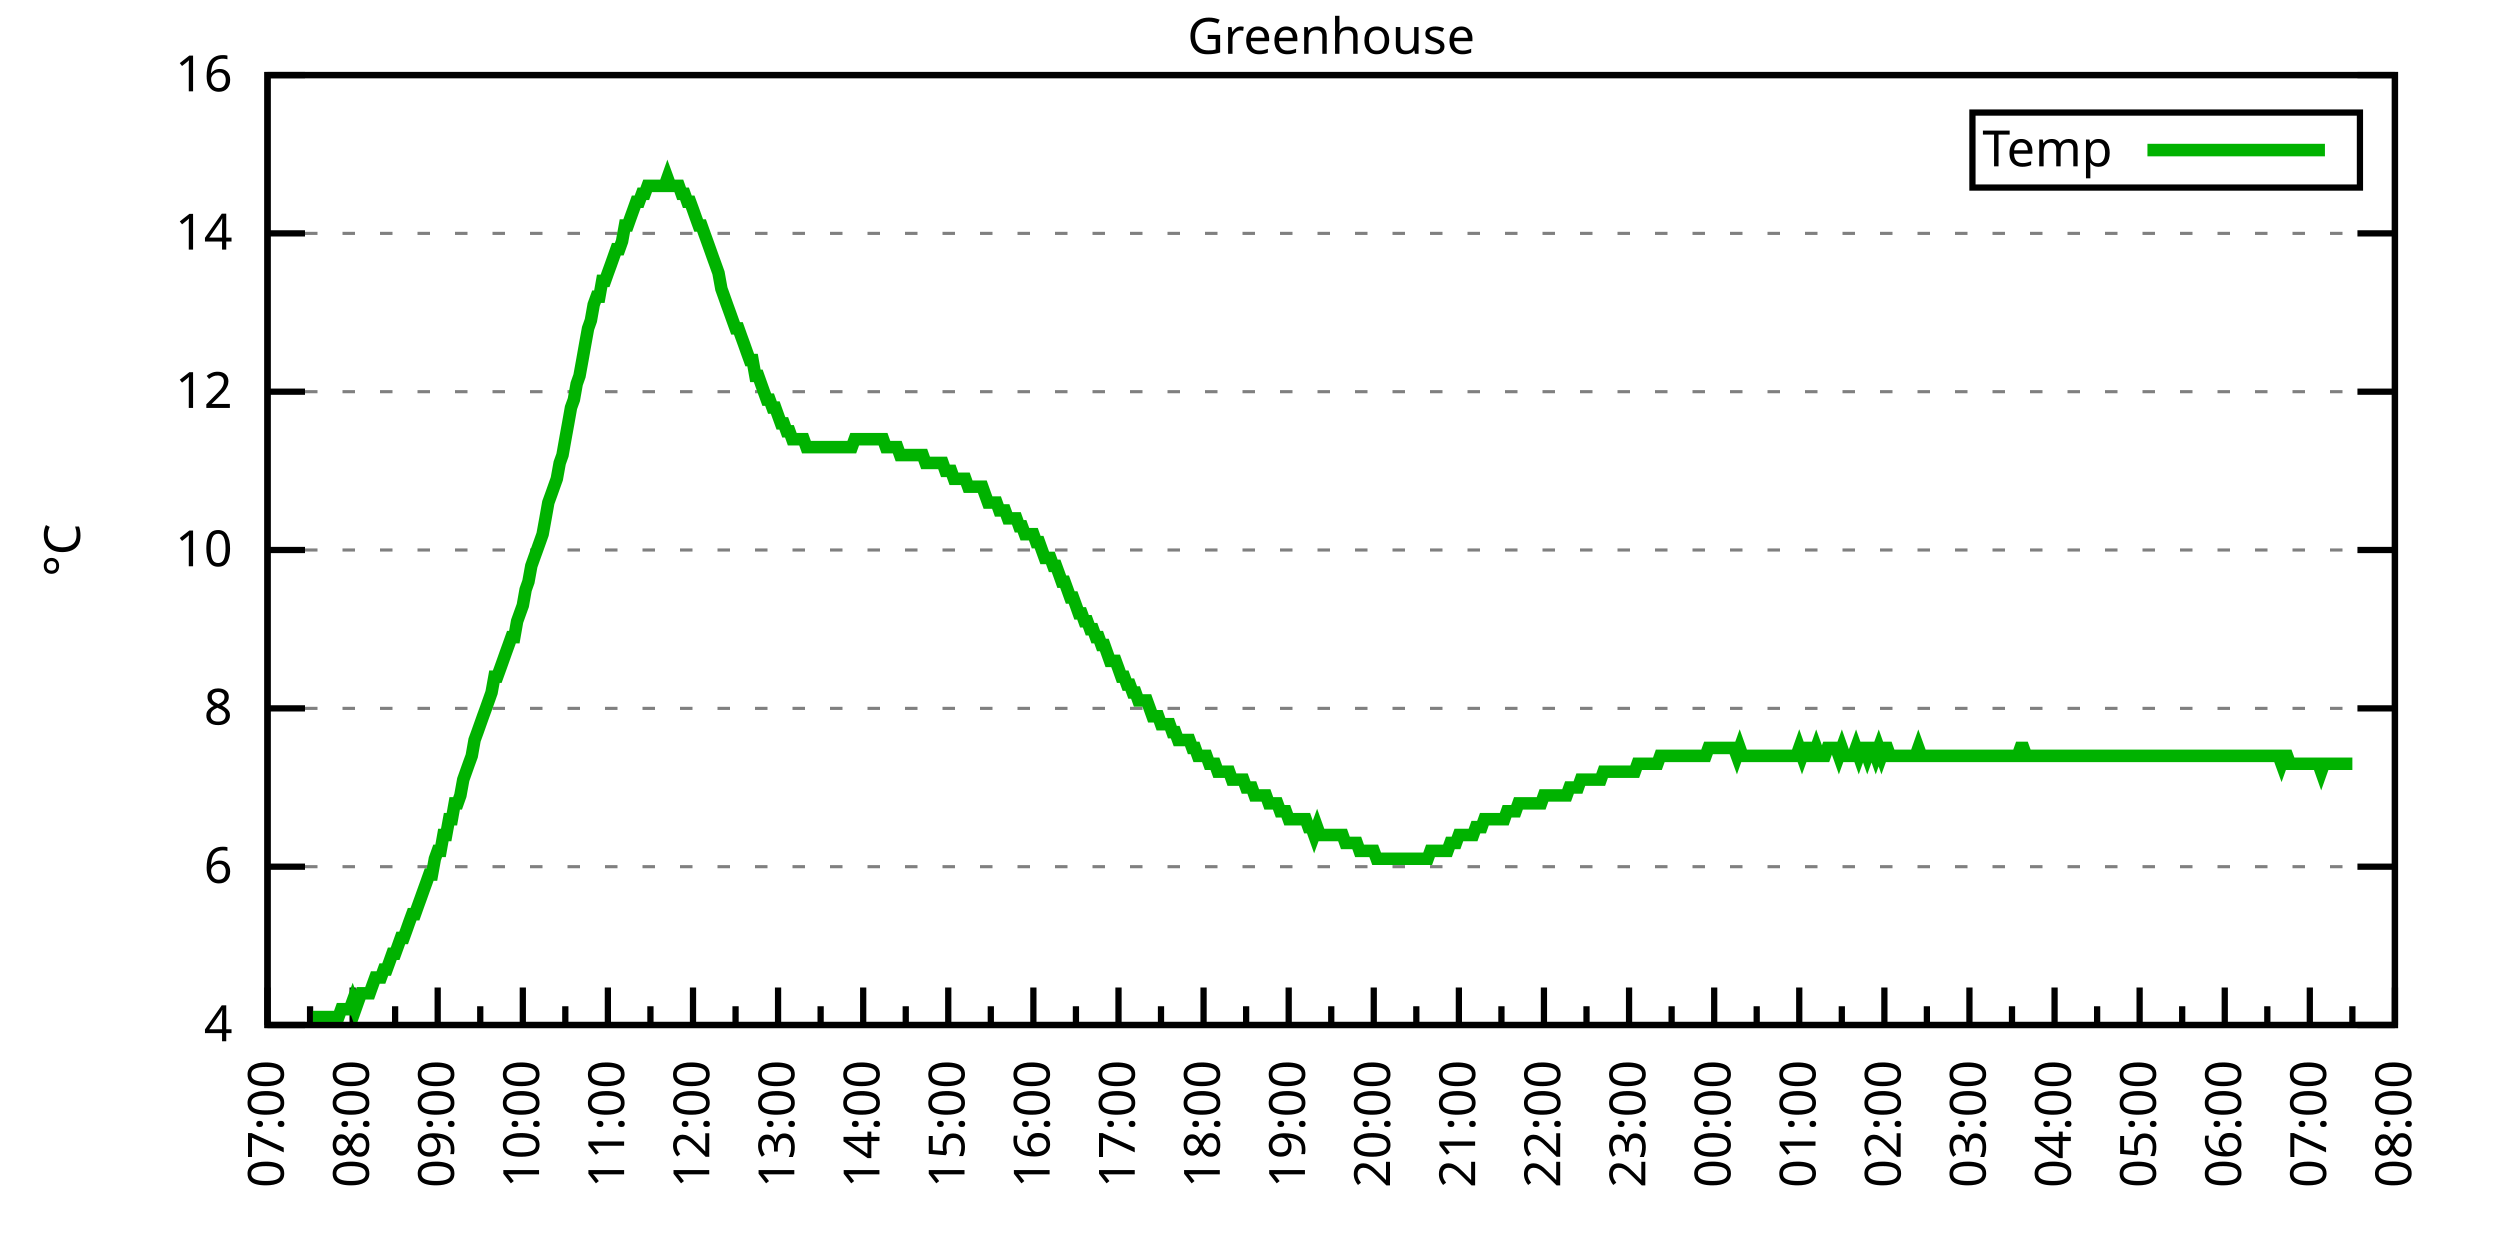
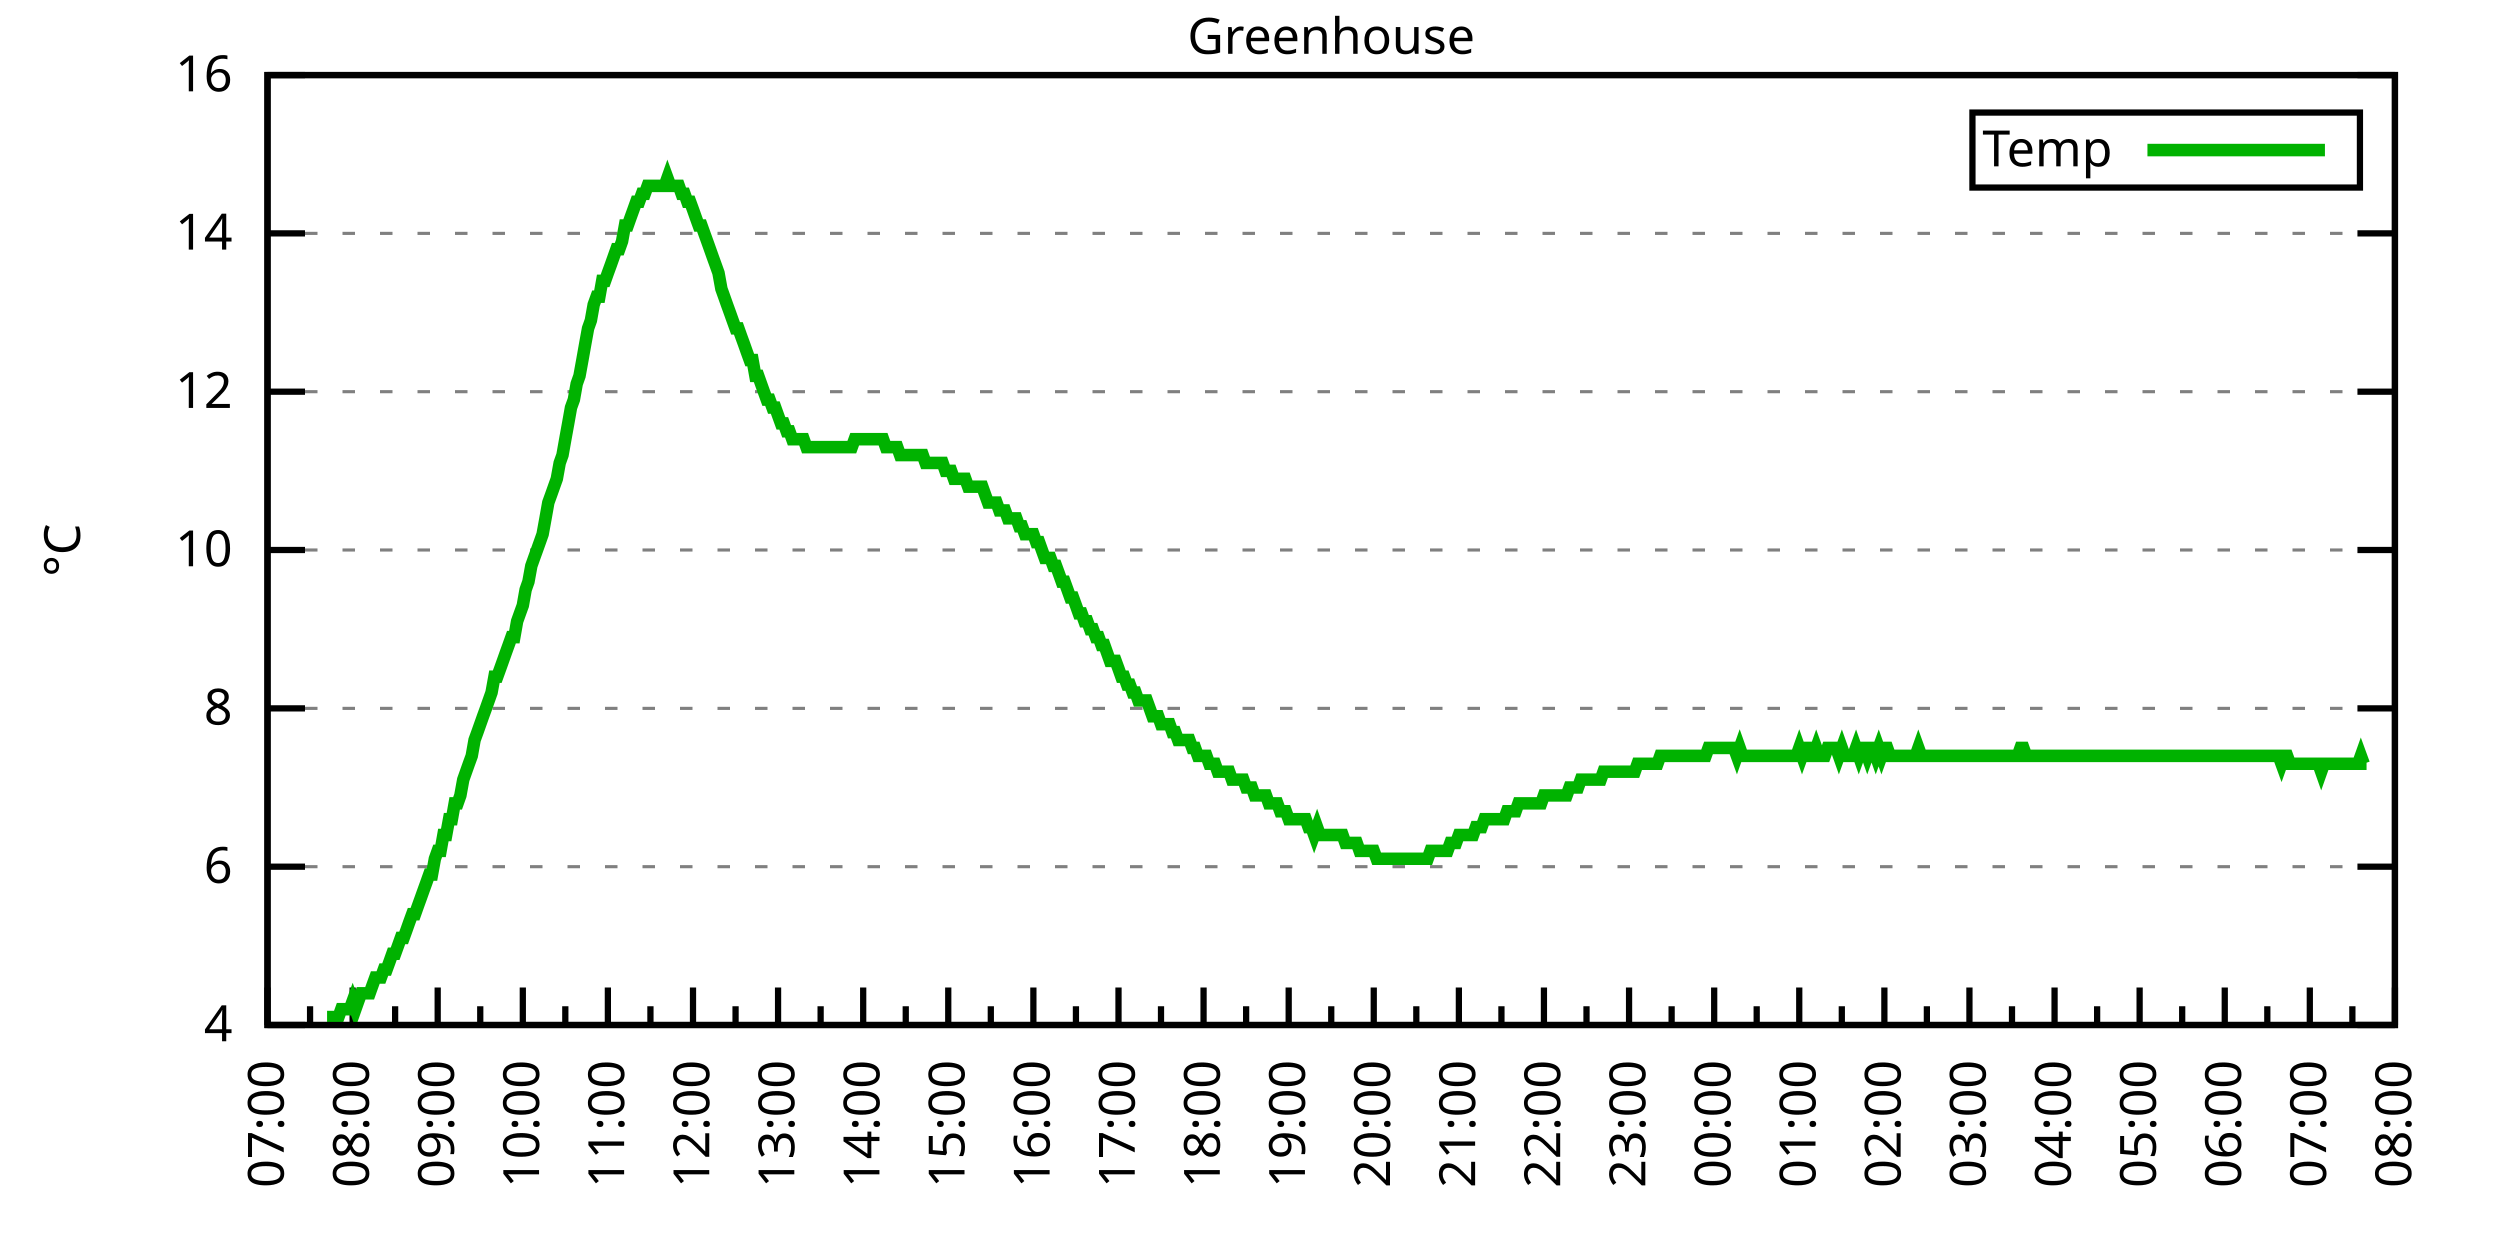
<svg xmlns="http://www.w3.org/2000/svg" xmlns:xlink="http://www.w3.org/1999/xlink" width="400" height="200" viewBox="0 0 400 200">
  <g id="gnuplot_canvas">
    <rect x="0" y="0" width="400" height="200" fill="none" />
    <defs>
      <circle id="gpDot" r="0.5" stroke-width="0.5" stroke="currentColor" />
      <path id="gpPt0" stroke-width="0.333" stroke="currentColor" d="M-1,0 h2 M0,-1 v2" />
      <path id="gpPt1" stroke-width="0.333" stroke="currentColor" d="M-1,-1 L1,1 M1,-1 L-1,1" />
      <path id="gpPt2" stroke-width="0.333" stroke="currentColor" d="M-1,0 L1,0 M0,-1 L0,1 M-1,-1 L1,1 M-1,1 L1,-1" />
      <rect id="gpPt3" stroke-width="0.333" stroke="currentColor" x="-1" y="-1" width="2" height="2" />
      <rect id="gpPt4" stroke-width="0.333" stroke="currentColor" fill="currentColor" x="-1" y="-1" width="2" height="2" />
      <circle id="gpPt5" stroke-width="0.333" stroke="currentColor" cx="0" cy="0" r="1" />
      <use xlink:href="#gpPt5" id="gpPt6" fill="currentColor" stroke="none" />
      <path id="gpPt7" stroke-width="0.333" stroke="currentColor" d="M0,-1.33 L-1.33,0.67 L1.33,0.67 z" />
      <use xlink:href="#gpPt7" id="gpPt8" fill="currentColor" stroke="none" />
      <use xlink:href="#gpPt7" id="gpPt9" stroke="currentColor" transform="rotate(180)" />
      <use xlink:href="#gpPt9" id="gpPt10" fill="currentColor" stroke="none" />
      <use xlink:href="#gpPt3" id="gpPt11" stroke="currentColor" transform="rotate(45)" />
      <use xlink:href="#gpPt11" id="gpPt12" fill="currentColor" stroke="none" />
      <path id="gpPt13" stroke-width="0.333" stroke="currentColor" d="M0,1.330 L1.265,0.411 L0.782,-1.067 L-0.782,-1.076 L-1.265,0.411 z" />
      <use xlink:href="#gpPt13" id="gpPt14" fill="currentColor" stroke="none" />
      <filter id="textbox" filterUnits="objectBoundingBox" x="0" y="0" height="1" width="1">
        <feFlood flood-color="white" flood-opacity="1" result="bgnd" />
        <feComposite in="SourceGraphic" in2="bgnd" operator="atop" />
      </filter>
      <filter id="greybox" filterUnits="objectBoundingBox" x="0" y="0" height="1" width="1">
        <feFlood flood-color="lightgrey" flood-opacity="1" result="grey" />
        <feComposite in="SourceGraphic" in2="grey" operator="atop" />
      </filter>
    </defs>
    <g fill="none" color="white" stroke="currentColor" stroke-width="1.00" stroke-linecap="butt" stroke-linejoin="miter">
</g>
    <g fill="none" color="black" stroke="currentColor" stroke-width="1.00" stroke-linecap="butt" stroke-linejoin="miter">
      <g stroke="none" shape-rendering="crispEdges">
        <polygon fill="rgb(255, 255, 255)" points="42.80,164.00 383.18,164.00 383.18,12.02 42.80,12.02 " />
      </g>
    </g>
    <g fill="none" color="black" stroke="currentColor" stroke-width="1.00" stroke-linecap="butt" stroke-linejoin="miter">
</g>
    <g fill="none" color="black" stroke="black" stroke-width="0.50" stroke-linecap="butt" stroke-linejoin="miter">
</g>
    <g fill="none" color="gray" stroke="currentColor" stroke-width="0.50" stroke-linecap="butt" stroke-linejoin="miter">
      <path stroke="gray" stroke-dasharray="2,4" class="gridline" d="M42.80,164.00 L383.19,164.00  " />
    </g>
    <g fill="none" color="gray" stroke="gray" stroke-width="1.00" stroke-linecap="butt" stroke-linejoin="miter">
</g>
    <g fill="none" color="black" stroke="currentColor" stroke-width="1.00" stroke-linecap="butt" stroke-linejoin="miter">
      <path stroke="black" d="M42.80,164.00 L48.80,164.00 M383.19,164.00 L377.19,164.00  " />
      <g transform="translate(37.20,166.60)" stroke="none" fill="black" font-family="Sans" font-size="8.00" text-anchor="end">
        <text>
          <tspan font-family="Sans"> 4</tspan>
        </text>
      </g>
    </g>
    <g fill="none" color="black" stroke="currentColor" stroke-width="1.00" stroke-linecap="butt" stroke-linejoin="miter">
</g>
    <g fill="none" color="black" stroke="black" stroke-width="0.50" stroke-linecap="butt" stroke-linejoin="miter">
</g>
    <g fill="none" color="gray" stroke="currentColor" stroke-width="0.50" stroke-linecap="butt" stroke-linejoin="miter">
      <path stroke="gray" stroke-dasharray="2,4" class="gridline" d="M42.80,138.67 L383.19,138.67  " />
    </g>
    <g fill="none" color="gray" stroke="gray" stroke-width="1.00" stroke-linecap="butt" stroke-linejoin="miter">
</g>
    <g fill="none" color="black" stroke="currentColor" stroke-width="1.00" stroke-linecap="butt" stroke-linejoin="miter">
      <path stroke="black" d="M42.80,138.67 L48.80,138.67 M383.19,138.67 L377.19,138.67  " />
      <g transform="translate(37.20,141.27)" stroke="none" fill="black" font-family="Sans" font-size="8.00" text-anchor="end">
        <text>
          <tspan font-family="Sans"> 6</tspan>
        </text>
      </g>
    </g>
    <g fill="none" color="black" stroke="currentColor" stroke-width="1.00" stroke-linecap="butt" stroke-linejoin="miter">
</g>
    <g fill="none" color="black" stroke="black" stroke-width="0.50" stroke-linecap="butt" stroke-linejoin="miter">
</g>
    <g fill="none" color="gray" stroke="currentColor" stroke-width="0.50" stroke-linecap="butt" stroke-linejoin="miter">
      <path stroke="gray" stroke-dasharray="2,4" class="gridline" d="M42.80,113.34 L383.19,113.34  " />
    </g>
    <g fill="none" color="gray" stroke="gray" stroke-width="1.00" stroke-linecap="butt" stroke-linejoin="miter">
</g>
    <g fill="none" color="black" stroke="currentColor" stroke-width="1.00" stroke-linecap="butt" stroke-linejoin="miter">
      <path stroke="black" d="M42.80,113.34 L48.80,113.34 M383.19,113.34 L377.19,113.34  " />
      <g transform="translate(37.20,115.94)" stroke="none" fill="black" font-family="Sans" font-size="8.00" text-anchor="end">
        <text>
          <tspan font-family="Sans"> 8</tspan>
        </text>
      </g>
    </g>
    <g fill="none" color="black" stroke="currentColor" stroke-width="1.00" stroke-linecap="butt" stroke-linejoin="miter">
</g>
    <g fill="none" color="black" stroke="black" stroke-width="0.50" stroke-linecap="butt" stroke-linejoin="miter">
</g>
    <g fill="none" color="gray" stroke="currentColor" stroke-width="0.50" stroke-linecap="butt" stroke-linejoin="miter">
      <path stroke="gray" stroke-dasharray="2,4" class="gridline" d="M42.80,88.00 L383.19,88.00  " />
    </g>
    <g fill="none" color="gray" stroke="gray" stroke-width="1.00" stroke-linecap="butt" stroke-linejoin="miter">
</g>
    <g fill="none" color="black" stroke="currentColor" stroke-width="1.00" stroke-linecap="butt" stroke-linejoin="miter">
      <path stroke="black" d="M42.80,88.00 L48.80,88.00 M383.19,88.00 L377.19,88.00  " />
      <g transform="translate(37.20,90.60)" stroke="none" fill="black" font-family="Sans" font-size="8.00" text-anchor="end">
        <text>
          <tspan font-family="Sans"> 10</tspan>
        </text>
      </g>
    </g>
    <g fill="none" color="black" stroke="currentColor" stroke-width="1.00" stroke-linecap="butt" stroke-linejoin="miter">
</g>
    <g fill="none" color="black" stroke="black" stroke-width="0.50" stroke-linecap="butt" stroke-linejoin="miter">
</g>
    <g fill="none" color="gray" stroke="currentColor" stroke-width="0.50" stroke-linecap="butt" stroke-linejoin="miter">
      <path stroke="gray" stroke-dasharray="2,4" class="gridline" d="M42.80,62.67 L383.19,62.67  " />
    </g>
    <g fill="none" color="gray" stroke="gray" stroke-width="1.00" stroke-linecap="butt" stroke-linejoin="miter">
</g>
    <g fill="none" color="black" stroke="currentColor" stroke-width="1.00" stroke-linecap="butt" stroke-linejoin="miter">
      <path stroke="black" d="M42.80,62.67 L48.80,62.67 M383.19,62.67 L377.19,62.67  " />
      <g transform="translate(37.20,65.27)" stroke="none" fill="black" font-family="Sans" font-size="8.00" text-anchor="end">
        <text>
          <tspan font-family="Sans"> 12</tspan>
        </text>
      </g>
    </g>
    <g fill="none" color="black" stroke="currentColor" stroke-width="1.00" stroke-linecap="butt" stroke-linejoin="miter">
</g>
    <g fill="none" color="black" stroke="black" stroke-width="0.50" stroke-linecap="butt" stroke-linejoin="miter">
</g>
    <g fill="none" color="gray" stroke="currentColor" stroke-width="0.50" stroke-linecap="butt" stroke-linejoin="miter">
      <path stroke="gray" stroke-dasharray="2,4" class="gridline" d="M42.80,37.34 L383.19,37.34  " />
    </g>
    <g fill="none" color="gray" stroke="gray" stroke-width="1.00" stroke-linecap="butt" stroke-linejoin="miter">
</g>
    <g fill="none" color="black" stroke="currentColor" stroke-width="1.00" stroke-linecap="butt" stroke-linejoin="miter">
      <path stroke="black" d="M42.80,37.34 L48.80,37.34 M383.19,37.34 L377.19,37.34  " />
      <g transform="translate(37.20,39.94)" stroke="none" fill="black" font-family="Sans" font-size="8.00" text-anchor="end">
        <text>
          <tspan font-family="Sans"> 14</tspan>
        </text>
      </g>
    </g>
    <g fill="none" color="black" stroke="currentColor" stroke-width="1.00" stroke-linecap="butt" stroke-linejoin="miter">
</g>
    <g fill="none" color="black" stroke="black" stroke-width="0.50" stroke-linecap="butt" stroke-linejoin="miter">
</g>
    <g fill="none" color="gray" stroke="currentColor" stroke-width="0.50" stroke-linecap="butt" stroke-linejoin="miter">
      <path stroke="gray" stroke-dasharray="2,4" class="gridline" d="M42.80,12.01 L383.19,12.01  " />
    </g>
    <g fill="none" color="gray" stroke="gray" stroke-width="1.00" stroke-linecap="butt" stroke-linejoin="miter">
</g>
    <g fill="none" color="black" stroke="currentColor" stroke-width="1.00" stroke-linecap="butt" stroke-linejoin="miter">
      <path stroke="black" d="M42.80,12.01 L48.80,12.01 M383.19,12.01 L377.19,12.01  " />
      <g transform="translate(37.20,14.61)" stroke="none" fill="black" font-family="Sans" font-size="8.00" text-anchor="end">
        <text>
          <tspan font-family="Sans"> 16</tspan>
        </text>
      </g>
    </g>
    <g fill="none" color="black" stroke="currentColor" stroke-width="1.00" stroke-linecap="butt" stroke-linejoin="miter">
      <path stroke="black" d="M42.80,164.00 L42.80,158.00  " />
      <g transform="translate(45.40,169.60) rotate(270)" stroke="none" fill="black" font-family="Sans" font-size="8.00" text-anchor="end">
        <text>
          <tspan font-family="Sans">07:00</tspan>
        </text>
      </g>
    </g>
    <g fill="none" color="black" stroke="currentColor" stroke-width="1.00" stroke-linecap="butt" stroke-linejoin="miter">
      <path stroke="black" d="M49.61,164.00 L49.61,161.00 M56.42,164.00 L56.42,158.00  " />
      <g transform="translate(59.02,169.60) rotate(270)" stroke="none" fill="black" font-family="Sans" font-size="8.00" text-anchor="end">
        <text>
          <tspan font-family="Sans">08:00</tspan>
        </text>
      </g>
    </g>
    <g fill="none" color="black" stroke="currentColor" stroke-width="1.00" stroke-linecap="butt" stroke-linejoin="miter">
      <path stroke="black" d="M63.22,164.00 L63.22,161.00 M70.03,164.00 L70.03,158.00  " />
      <g transform="translate(72.63,169.60) rotate(270)" stroke="none" fill="black" font-family="Sans" font-size="8.00" text-anchor="end">
        <text>
          <tspan font-family="Sans">09:00</tspan>
        </text>
      </g>
    </g>
    <g fill="none" color="black" stroke="currentColor" stroke-width="1.00" stroke-linecap="butt" stroke-linejoin="miter">
      <path stroke="black" d="M76.84,164.00 L76.84,161.00 M83.65,164.00 L83.65,158.00  " />
      <g transform="translate(86.25,169.60) rotate(270)" stroke="none" fill="black" font-family="Sans" font-size="8.00" text-anchor="end">
        <text>
          <tspan font-family="Sans">10:00</tspan>
        </text>
      </g>
    </g>
    <g fill="none" color="black" stroke="currentColor" stroke-width="1.00" stroke-linecap="butt" stroke-linejoin="miter">
      <path stroke="black" d="M90.45,164.00 L90.45,161.00 M97.26,164.00 L97.26,158.00  " />
      <g transform="translate(99.86,169.60) rotate(270)" stroke="none" fill="black" font-family="Sans" font-size="8.00" text-anchor="end">
        <text>
          <tspan font-family="Sans">11:00</tspan>
        </text>
      </g>
    </g>
    <g fill="none" color="black" stroke="currentColor" stroke-width="1.00" stroke-linecap="butt" stroke-linejoin="miter">
      <path stroke="black" d="M104.07,164.00 L104.07,161.00 M110.88,164.00 L110.88,158.00  " />
      <g transform="translate(113.48,169.60) rotate(270)" stroke="none" fill="black" font-family="Sans" font-size="8.00" text-anchor="end">
        <text>
          <tspan font-family="Sans">12:00</tspan>
        </text>
      </g>
    </g>
    <g fill="none" color="black" stroke="currentColor" stroke-width="1.00" stroke-linecap="butt" stroke-linejoin="miter">
      <path stroke="black" d="M117.69,164.00 L117.69,161.00 M124.49,164.00 L124.49,158.00  " />
      <g transform="translate(127.09,169.60) rotate(270)" stroke="none" fill="black" font-family="Sans" font-size="8.00" text-anchor="end">
        <text>
          <tspan font-family="Sans">13:00</tspan>
        </text>
      </g>
    </g>
    <g fill="none" color="black" stroke="currentColor" stroke-width="1.00" stroke-linecap="butt" stroke-linejoin="miter">
      <path stroke="black" d="M131.30,164.00 L131.30,161.00 M138.11,164.00 L138.11,158.00  " />
      <g transform="translate(140.71,169.60) rotate(270)" stroke="none" fill="black" font-family="Sans" font-size="8.00" text-anchor="end">
        <text>
          <tspan font-family="Sans">14:00</tspan>
        </text>
      </g>
    </g>
    <g fill="none" color="black" stroke="currentColor" stroke-width="1.00" stroke-linecap="butt" stroke-linejoin="miter">
      <path stroke="black" d="M144.92,164.00 L144.92,161.00 M151.72,164.00 L151.72,158.00  " />
      <g transform="translate(154.32,169.60) rotate(270)" stroke="none" fill="black" font-family="Sans" font-size="8.00" text-anchor="end">
        <text>
          <tspan font-family="Sans">15:00</tspan>
        </text>
      </g>
    </g>
    <g fill="none" color="black" stroke="currentColor" stroke-width="1.00" stroke-linecap="butt" stroke-linejoin="miter">
      <path stroke="black" d="M158.53,164.00 L158.53,161.00 M165.34,164.00 L165.34,158.00  " />
      <g transform="translate(167.94,169.60) rotate(270)" stroke="none" fill="black" font-family="Sans" font-size="8.00" text-anchor="end">
        <text>
          <tspan font-family="Sans">16:00</tspan>
        </text>
      </g>
    </g>
    <g fill="none" color="black" stroke="currentColor" stroke-width="1.00" stroke-linecap="butt" stroke-linejoin="miter">
      <path stroke="black" d="M172.15,164.00 L172.15,161.00 M178.96,164.00 L178.96,158.00  " />
      <g transform="translate(181.56,169.60) rotate(270)" stroke="none" fill="black" font-family="Sans" font-size="8.00" text-anchor="end">
        <text>
          <tspan font-family="Sans">17:00</tspan>
        </text>
      </g>
    </g>
    <g fill="none" color="black" stroke="currentColor" stroke-width="1.00" stroke-linecap="butt" stroke-linejoin="miter">
      <path stroke="black" d="M185.76,164.00 L185.76,161.00 M192.57,164.00 L192.57,158.00  " />
      <g transform="translate(195.17,169.60) rotate(270)" stroke="none" fill="black" font-family="Sans" font-size="8.00" text-anchor="end">
        <text>
          <tspan font-family="Sans">18:00</tspan>
        </text>
      </g>
    </g>
    <g fill="none" color="black" stroke="currentColor" stroke-width="1.00" stroke-linecap="butt" stroke-linejoin="miter">
      <path stroke="black" d="M199.38,164.00 L199.38,161.00 M206.19,164.00 L206.19,158.00  " />
      <g transform="translate(208.79,169.60) rotate(270)" stroke="none" fill="black" font-family="Sans" font-size="8.00" text-anchor="end">
        <text>
          <tspan font-family="Sans">19:00</tspan>
        </text>
      </g>
    </g>
    <g fill="none" color="black" stroke="currentColor" stroke-width="1.00" stroke-linecap="butt" stroke-linejoin="miter">
      <path stroke="black" d="M213.00,164.00 L213.00,161.00 M219.80,164.00 L219.80,158.00  " />
      <g transform="translate(222.40,169.60) rotate(270)" stroke="none" fill="black" font-family="Sans" font-size="8.00" text-anchor="end">
        <text>
          <tspan font-family="Sans">20:00</tspan>
        </text>
      </g>
    </g>
    <g fill="none" color="black" stroke="currentColor" stroke-width="1.00" stroke-linecap="butt" stroke-linejoin="miter">
      <path stroke="black" d="M226.61,164.00 L226.61,161.00 M233.42,164.00 L233.42,158.00  " />
      <g transform="translate(236.02,169.60) rotate(270)" stroke="none" fill="black" font-family="Sans" font-size="8.00" text-anchor="end">
        <text>
          <tspan font-family="Sans">21:00</tspan>
        </text>
      </g>
    </g>
    <g fill="none" color="black" stroke="currentColor" stroke-width="1.00" stroke-linecap="butt" stroke-linejoin="miter">
      <path stroke="black" d="M240.23,164.00 L240.23,161.00 M247.03,164.00 L247.03,158.00  " />
      <g transform="translate(249.63,169.60) rotate(270)" stroke="none" fill="black" font-family="Sans" font-size="8.00" text-anchor="end">
        <text>
          <tspan font-family="Sans">22:00</tspan>
        </text>
      </g>
    </g>
    <g fill="none" color="black" stroke="currentColor" stroke-width="1.00" stroke-linecap="butt" stroke-linejoin="miter">
      <path stroke="black" d="M253.84,164.00 L253.84,161.00 M260.65,164.00 L260.65,158.00  " />
      <g transform="translate(263.25,169.60) rotate(270)" stroke="none" fill="black" font-family="Sans" font-size="8.00" text-anchor="end">
        <text>
          <tspan font-family="Sans">23:00</tspan>
        </text>
      </g>
    </g>
    <g fill="none" color="black" stroke="currentColor" stroke-width="1.00" stroke-linecap="butt" stroke-linejoin="miter">
      <path stroke="black" d="M267.46,164.00 L267.46,161.00 M274.27,164.00 L274.27,158.00  " />
      <g transform="translate(276.87,169.60) rotate(270)" stroke="none" fill="black" font-family="Sans" font-size="8.00" text-anchor="end">
        <text>
          <tspan font-family="Sans">00:00</tspan>
        </text>
      </g>
    </g>
    <g fill="none" color="black" stroke="currentColor" stroke-width="1.00" stroke-linecap="butt" stroke-linejoin="miter">
      <path stroke="black" d="M281.07,164.00 L281.07,161.00 M287.88,164.00 L287.88,158.00  " />
      <g transform="translate(290.48,169.60) rotate(270)" stroke="none" fill="black" font-family="Sans" font-size="8.00" text-anchor="end">
        <text>
          <tspan font-family="Sans">01:00</tspan>
        </text>
      </g>
    </g>
    <g fill="none" color="black" stroke="currentColor" stroke-width="1.00" stroke-linecap="butt" stroke-linejoin="miter">
      <path stroke="black" d="M294.69,164.00 L294.69,161.00 M301.50,164.00 L301.50,158.00  " />
      <g transform="translate(304.10,169.60) rotate(270)" stroke="none" fill="black" font-family="Sans" font-size="8.00" text-anchor="end">
        <text>
          <tspan font-family="Sans">02:00</tspan>
        </text>
      </g>
    </g>
    <g fill="none" color="black" stroke="currentColor" stroke-width="1.00" stroke-linecap="butt" stroke-linejoin="miter">
      <path stroke="black" d="M308.30,164.00 L308.30,161.00 M315.11,164.00 L315.11,158.00  " />
      <g transform="translate(317.71,169.60) rotate(270)" stroke="none" fill="black" font-family="Sans" font-size="8.00" text-anchor="end">
        <text>
          <tspan font-family="Sans">03:00</tspan>
        </text>
      </g>
    </g>
    <g fill="none" color="black" stroke="currentColor" stroke-width="1.00" stroke-linecap="butt" stroke-linejoin="miter">
      <path stroke="black" d="M321.92,164.00 L321.92,161.00 M328.73,164.00 L328.73,158.00  " />
      <g transform="translate(331.33,169.60) rotate(270)" stroke="none" fill="black" font-family="Sans" font-size="8.00" text-anchor="end">
        <text>
          <tspan font-family="Sans">04:00</tspan>
        </text>
      </g>
    </g>
    <g fill="none" color="black" stroke="currentColor" stroke-width="1.00" stroke-linecap="butt" stroke-linejoin="miter">
      <path stroke="black" d="M335.54,164.00 L335.54,161.00 M342.34,164.00 L342.34,158.00  " />
      <g transform="translate(344.94,169.60) rotate(270)" stroke="none" fill="black" font-family="Sans" font-size="8.00" text-anchor="end">
        <text>
          <tspan font-family="Sans">05:00</tspan>
        </text>
      </g>
    </g>
    <g fill="none" color="black" stroke="currentColor" stroke-width="1.00" stroke-linecap="butt" stroke-linejoin="miter">
      <path stroke="black" d="M349.15,164.00 L349.15,161.00 M355.96,164.00 L355.96,158.00  " />
      <g transform="translate(358.56,169.60) rotate(270)" stroke="none" fill="black" font-family="Sans" font-size="8.00" text-anchor="end">
        <text>
          <tspan font-family="Sans">06:00</tspan>
        </text>
      </g>
    </g>
    <g fill="none" color="black" stroke="currentColor" stroke-width="1.00" stroke-linecap="butt" stroke-linejoin="miter">
      <path stroke="black" d="M362.77,164.00 L362.77,161.00 M369.57,164.00 L369.57,158.00  " />
      <g transform="translate(372.17,169.60) rotate(270)" stroke="none" fill="black" font-family="Sans" font-size="8.00" text-anchor="end">
        <text>
          <tspan font-family="Sans">07:00</tspan>
        </text>
      </g>
    </g>
    <g fill="none" color="black" stroke="currentColor" stroke-width="1.00" stroke-linecap="butt" stroke-linejoin="miter">
      <path stroke="black" d="M376.38,164.00 L376.38,161.00 M383.19,164.00 L383.19,158.00  " />
      <g transform="translate(385.79,169.60) rotate(270)" stroke="none" fill="black" font-family="Sans" font-size="8.00" text-anchor="end">
        <text>
          <tspan font-family="Sans">08:00</tspan>
        </text>
      </g>
    </g>
    <g fill="none" color="black" stroke="currentColor" stroke-width="1.00" stroke-linecap="butt" stroke-linejoin="miter">
</g>
    <g fill="none" color="black" stroke="currentColor" stroke-width="1.00" stroke-linecap="butt" stroke-linejoin="miter">
      <path stroke="black" d="M42.80,12.01 L42.80,164.00 L383.19,164.00 L383.19,12.01 L42.80,12.01 Z  " />
    </g>
    <g fill="none" color="black" stroke="currentColor" stroke-width="1.00" stroke-linecap="butt" stroke-linejoin="miter">
      <g transform="translate(12.80,88.01) rotate(270)" stroke="none" fill="black" font-family="Sans" font-size="8.00" text-anchor="middle">
        <text>
          <tspan font-family="Sans">°C</tspan>
        </text>
      </g>
    </g>
    <g fill="none" color="black" stroke="currentColor" stroke-width="1.00" stroke-linecap="butt" stroke-linejoin="miter">
</g>
    <g fill="none" color="black" stroke="currentColor" stroke-width="1.00" stroke-linecap="butt" stroke-linejoin="miter">
      <path stroke="black" d="M315.59,30.01 L315.59,18.01 L377.59,18.01 L377.59,30.01 L315.59,30.01 Z  " />
    </g>
    <g id="Greenhouse_plot_1">
      <g fill="none" color="white" stroke="black" stroke-width="2.00" stroke-linecap="butt" stroke-linejoin="miter">
</g>
      <g fill="none" color="black" stroke="currentColor" stroke-width="2.00" stroke-linecap="butt" stroke-linejoin="miter">
        <g transform="translate(337.99,26.61)" stroke="none" fill="black" font-family="Sans" font-size="8.00" text-anchor="end">
          <text>
            <tspan font-family="Sans">Temp</tspan>
          </text>
        </g>
      </g>
      <g fill="none" color="black" stroke="currentColor" stroke-width="2.00" stroke-linecap="butt" stroke-linejoin="miter">
-         <path stroke="rgb(  0, 178,   0)" d="M343.59,24.01 L371.99,24.01 M50.06,162.73 L50.52,162.73 L50.97,162.73 L51.42,162.73 L51.88,162.73 L52.33,162.73   L52.78,162.73 L53.24,162.73 L53.69,162.73 L54.15,162.73 L54.60,161.47 L55.05,161.47 L55.51,161.47 L55.96,161.47   L56.42,160.20 L56.87,161.47 L57.32,160.20 L57.78,158.93 L58.23,158.93 L58.68,158.93 L59.14,158.93 L59.59,157.67   L60.05,156.40 L60.50,156.40 L60.95,156.40 L61.41,155.13 L61.86,155.13 L62.32,153.87 L62.77,152.60 L63.22,152.60   L63.68,151.33 L64.13,150.07 L64.58,150.07 L65.04,148.80 L65.49,147.53 L65.95,146.27 L66.40,146.27 L66.85,145.00   L67.31,143.73 L67.76,142.47 L68.22,141.20 L68.67,139.93 L69.12,139.93 L69.58,137.40 L70.03,136.14 L70.49,136.14   L70.94,133.60 L71.39,133.60 L71.85,131.07 L72.30,131.07 L72.75,128.54 L73.21,128.54 L73.66,127.27 L74.12,124.74   L74.57,123.47 L75.02,122.20 L75.48,120.94 L75.93,118.40 L76.39,117.14 L76.84,115.87 L77.29,114.60 L77.75,113.34   L78.20,112.07 L78.65,110.80 L79.11,108.27 L79.56,108.27 L80.02,107.00 L80.47,105.74 L80.92,104.47 L81.38,103.20   L81.83,101.94 L82.29,101.94 L82.74,99.40 L83.19,98.14 L83.65,96.87 L84.10,94.34 L84.55,93.07 L85.01,90.54   L85.46,89.27 L85.92,88.00 L86.37,86.74 L86.82,85.47 L87.28,82.94 L87.73,80.41 L88.19,79.14 L88.64,77.87   L89.09,76.61 L89.55,74.07 L90.00,72.81 L90.45,70.27 L90.91,67.74 L91.36,65.21 L91.82,63.94 L92.27,61.41   L92.72,60.14 L93.18,57.61 L93.63,55.07 L94.09,52.54 L94.54,51.27 L94.99,48.74 L95.45,47.47 L95.90,47.47   L96.35,44.94 L96.81,44.94 L97.26,43.67 L97.72,42.41 L98.17,41.14 L98.62,39.87 L99.08,39.87 L99.53,38.61   L99.99,36.08 L100.44,36.08 L100.89,34.81 L101.35,33.54 L101.80,32.28 L102.25,32.28 L102.71,31.01 L103.16,31.01   L103.62,29.74 L104.07,29.74 L104.52,29.74 L104.98,29.74 L105.43,29.74 L105.89,29.74 L106.34,29.74 L106.79,28.48   L107.25,29.74 L107.70,29.74 L108.15,29.74 L108.61,29.74 L109.06,31.01 L109.52,31.01 L109.97,32.28 L110.42,32.28   L110.88,33.54 L111.33,34.81 L111.79,36.08 L112.24,36.08 L112.69,37.34 L113.15,38.61 L113.60,39.87 L114.05,41.14   L114.51,42.41 L114.96,43.67 L115.42,46.21 L115.87,47.47 L116.32,48.74 L116.78,50.01 L117.23,51.27 L117.69,52.54   L118.14,52.54 L118.59,53.81 L119.05,55.07 L119.50,56.34 L119.96,57.61 L120.41,57.61 L120.86,60.14 L121.32,60.14   L121.77,61.41 L122.22,62.67 L122.68,63.94 L123.13,63.94 L123.59,65.21 L124.04,65.21 L124.49,66.47 L124.95,67.74   L125.40,67.74 L125.86,69.01 L126.31,69.01 L126.76,70.27 L127.22,70.27 L127.67,70.27 L128.12,70.27 L128.58,70.27   L129.03,71.54 L129.49,71.54 L129.94,71.54 L130.39,71.54 L130.85,71.54 L131.30,71.54 L131.76,71.54 L132.21,71.54   L132.66,71.54 L133.12,71.54 L133.57,71.54 L134.02,71.54 L134.48,71.54 L134.93,71.54 L135.39,71.54 L135.84,71.54   L136.29,71.54 L136.75,70.27 L137.20,70.27 L137.66,70.27 L138.11,70.27 L138.56,70.27 L139.02,70.27 L139.47,70.27   L139.92,70.27 L140.38,70.27 L140.83,70.27 L141.29,70.27 L141.74,71.54 L142.19,71.54 L142.65,71.54 L143.10,71.54   L143.56,71.54 L144.01,72.81 L144.46,72.81 L144.92,72.81 L145.37,72.81 L145.82,72.81 L146.28,72.81 L146.73,72.81   L147.19,72.81 L147.64,72.81 L148.09,74.07 L148.55,74.07 L149.00,74.07 L149.46,74.07 L149.91,74.07 L150.36,74.07   L150.82,74.07 L151.27,75.34 L151.72,75.34 L152.18,75.34 L152.63,76.61 L153.09,76.61 L153.54,76.61 L153.99,76.61   L154.45,76.61 L154.90,77.87 L155.36,77.87 L155.81,77.87 L156.26,77.87 L156.72,77.87 L157.17,77.87 L157.62,79.14   L158.08,80.41 L158.53,80.41 L158.99,80.41 L159.44,80.41 L159.89,81.67 L160.35,81.67 L160.80,81.67 L161.26,82.94   L161.71,82.94 L162.16,82.94 L162.62,82.94 L163.07,84.21 L163.52,84.21 L163.98,85.47 L164.43,85.47 L164.89,85.47   L165.34,85.47 L165.79,86.74 L166.25,86.74 L166.70,88.00 L167.16,89.27 L167.61,89.27 L168.06,89.27 L168.52,90.54   L168.97,90.54 L169.43,91.80 L169.88,93.07 L170.33,93.07 L170.79,94.34 L171.24,95.60 L171.69,95.60 L172.15,96.87   L172.60,98.14 L173.06,98.14 L173.51,99.40 L173.96,99.40 L174.42,100.67 L174.87,100.67 L175.33,101.94 L175.78,101.94   L176.23,103.20 L176.69,103.20 L177.14,104.47 L177.59,105.74 L178.05,105.74 L178.50,105.74 L178.96,107.00 L179.41,108.27   L179.86,108.27 L180.32,109.54 L180.77,109.54 L181.23,110.80 L181.68,110.80 L182.13,112.07 L182.59,112.07 L183.04,112.07   L183.49,112.07 L183.95,113.34 L184.40,114.60 L184.86,114.60 L185.31,114.60 L185.76,115.87 L186.22,115.87 L186.67,115.87   L187.13,115.87 L187.58,117.14 L188.03,117.14 L188.49,118.40 L188.94,118.40 L189.39,118.40 L189.85,118.40 L190.30,118.40   L190.76,119.67 L191.21,119.67 L191.66,120.94 L192.12,120.94 L192.57,120.94 L193.03,120.94 L193.48,122.20 L193.93,122.20   L194.39,122.20 L194.84,123.47 L195.29,123.47 L195.75,123.47 L196.20,123.47 L196.66,123.47 L197.11,124.74 L197.56,124.74   L198.02,124.74 L198.47,124.74 L198.93,124.74 L199.38,126.00 L199.83,126.00 L200.29,126.00 L200.74,127.27 L201.19,127.27   L201.65,127.27 L202.10,127.27 L202.56,127.27 L203.01,128.54 L203.46,128.54 L203.92,128.54 L204.37,128.54 L204.83,129.80   L205.28,129.80 L205.73,129.80 L206.19,131.07 L206.64,131.07 L207.09,131.07 L207.55,131.07 L208.00,131.07 L208.46,131.07   L208.91,131.07 L209.36,132.34 L209.82,132.34 L210.27,133.60 L210.73,132.34 L211.18,133.60 L211.63,133.60 L212.09,133.60   L212.54,133.60 L213.00,133.60 L213.45,133.60 L213.90,133.60 L214.36,133.60 L214.81,133.60 L215.26,134.87 L215.72,134.87   L216.17,134.87 L216.63,134.87 L217.08,134.87 L217.53,136.14 L217.99,136.14 L218.44,136.14 L218.90,136.14 L219.35,136.14   L219.80,136.14 L220.26,137.40 L220.71,137.40 L221.16,137.40 L221.62,137.40 L222.07,137.40 L222.53,137.40 L222.98,137.40   L223.43,137.40 L223.89,137.40 L224.34,137.40 L224.80,137.40 L225.25,137.40 L225.70,137.40 L226.16,137.40 L226.61,137.40   L227.06,137.40 L227.52,137.40 L227.97,137.40 L228.43,137.40 L228.88,136.14 L229.33,136.14 L229.79,136.14 L230.24,136.14   L230.70,136.14 L231.15,136.14 L231.60,136.14 L232.06,134.87 L232.51,134.87 L232.96,134.87 L233.42,133.60 L233.87,133.60   L234.33,133.60 L234.78,133.60 L235.23,133.60 L235.69,133.60 L236.14,132.34 L236.60,132.34 L237.05,132.34 L237.50,131.07   L237.96,131.07 L238.41,131.07 L238.86,131.07 L239.32,131.07 L239.77,131.07 L240.23,131.07 L240.68,131.07 L241.13,129.80   L241.59,129.80 L242.04,129.80 L242.50,129.80 L242.95,128.54 L243.40,128.54 L243.86,128.54 L244.31,128.54 L244.76,128.54   L245.22,128.54 L245.67,128.54 L246.13,128.54 L246.58,128.54 L247.03,127.27 L247.49,127.27 L247.94,127.27 L248.40,127.27   L248.85,127.27 L249.30,127.27 L249.76,127.27 L250.21,127.27 L250.66,127.27 L251.12,126.00 L251.57,126.00 L252.03,126.00   L252.48,126.00 L252.93,124.74 L253.39,124.74 L253.84,124.74 L254.30,124.74 L254.75,124.74 L255.20,124.74 L255.66,124.74   L256.11,124.74 L256.56,123.47 L257.02,123.47 L257.47,123.47 L257.93,123.47 L258.38,123.47 L258.83,123.47 L259.29,123.47   L259.74,123.47 L260.20,123.47 L260.65,123.47 L261.10,123.47 L261.56,123.47 L262.01,122.20 L262.47,122.20 L262.92,122.20   L263.37,122.20 L263.83,122.20 L264.28,122.20 L264.73,122.20 L265.19,122.20 L265.64,120.94 L266.10,120.94 L266.55,120.94   L267.00,120.94 L267.46,120.94 L267.91,120.94 L268.37,120.94 L268.82,120.94 L269.27,120.94 L269.73,120.94 L270.18,120.94   L270.63,120.94 L271.09,120.94 L271.54,120.94 L272.00,120.94 L272.45,120.94 L272.90,120.94 L273.36,119.67 L273.81,119.67   L274.27,119.67 L274.72,119.67 L275.17,119.67 L275.63,119.67 L276.08,119.67 L276.53,119.67 L276.99,119.67 L277.44,119.67   L277.90,120.94 L278.35,119.67 L278.80,120.94 L279.26,120.94 L279.71,120.94 L280.17,120.94 L280.62,120.94 L281.07,120.94   L281.53,120.94 L281.98,120.94 L282.43,120.94 L282.89,120.94 L283.34,120.94 L283.80,120.94 L284.25,120.94 L284.70,120.94   L285.16,120.94 L285.61,120.94 L286.07,120.94 L286.52,120.94 L286.97,120.94 L287.43,120.94 L287.88,119.67 L288.33,120.94   L288.79,119.67 L289.24,119.67 L289.70,120.94 L290.15,120.94 L290.60,119.67 L291.06,120.94 L291.51,120.94 L291.97,120.94   L292.42,119.67 L292.87,119.67 L293.33,119.67 L293.78,119.67 L294.23,120.94 L294.69,119.67 L295.14,120.94 L295.60,120.94   L296.05,120.94 L296.50,120.94 L296.96,119.67 L297.41,120.94 L297.87,119.67 L298.32,119.67 L298.77,120.94 L299.23,119.67   L299.68,119.67 L300.13,120.94 L300.59,119.67 L301.04,120.94 L301.50,119.67 L301.95,119.67 L302.40,120.94 L302.86,120.94   L303.31,120.94 L303.77,120.94 L304.22,120.94 L304.67,120.94 L305.13,120.94 L305.58,120.94 L306.03,120.94 L306.49,120.94   L306.94,119.67 L307.40,120.94 L307.85,120.94 L308.30,120.94 L308.76,120.94 L309.21,120.94 L309.67,120.94 L310.12,120.94   L310.57,120.94 L311.03,120.94 L311.48,120.94 L311.94,120.94 L312.39,120.94 L312.84,120.94 L313.30,120.94 L313.75,120.94   L314.20,120.94 L314.66,120.94 L315.11,120.94 L315.57,120.94 L316.02,120.94 L316.47,120.94 L316.93,120.94 L317.38,120.94   L317.84,120.94 L318.29,120.94 L318.74,120.94 L319.20,120.94 L319.65,120.94 L320.10,120.94 L320.56,120.94 L321.01,120.94   L321.47,120.94 L321.92,120.94 L322.37,120.94 L322.83,120.94 L323.28,119.67 L323.74,119.67 L324.19,120.94 L324.64,120.94   L325.10,120.94 L325.55,120.94 L326.00,120.94 L326.46,120.94 L326.91,120.94 L327.37,120.94 L327.82,120.94 L328.27,120.94   L328.73,120.94 L329.18,120.94 L329.64,120.94 L330.09,120.94 L330.54,120.94 L331.00,120.94 L331.45,120.94 L331.90,120.94   L332.36,120.94 L332.81,120.94 L333.27,120.94 L333.72,120.94 L334.17,120.94 L334.63,120.94 L335.08,120.94 L335.54,120.94   L335.99,120.94 L336.44,120.94 L336.90,120.94 L337.35,120.94 L337.80,120.94 L338.26,120.94 L338.71,120.94 L339.17,120.94   L339.62,120.94 L340.07,120.94 L340.53,120.94 L340.98,120.94 L341.44,120.94 L341.89,120.94 L342.34,120.94 L342.80,120.94   L343.25,120.94 L343.70,120.94 L344.16,120.94 L344.61,120.94 L345.07,120.94 L345.52,120.94 L345.97,120.94 L346.43,120.94   L346.88,120.94 L347.34,120.94 L347.79,120.94 L348.24,120.94 L348.70,120.94 L349.15,120.94 L349.60,120.94 L350.06,120.94   L350.51,120.94 L350.97,120.94 L351.42,120.94 L351.87,120.94 L352.33,120.94 L352.78,120.94 L353.24,120.94 L353.69,120.94   L354.14,120.94 L354.60,120.94 L355.05,120.94 L355.50,120.94 L355.96,120.94 L356.41,120.94 L356.87,120.94 L357.32,120.94   L357.77,120.94 L358.23,120.94 L358.68,120.94 L359.14,120.94 L359.59,120.94 L360.04,120.94 L360.50,120.94 L360.95,120.94   L361.41,120.94 L361.86,120.94 L362.31,120.94 L362.77,120.94 L363.22,120.94 L363.67,120.94 L364.13,120.94 L364.58,120.94   L365.04,122.20 L365.49,120.94 L365.94,120.94 L366.40,122.20 L366.85,122.20 L367.31,122.20 L367.76,122.20 L368.21,122.20   L368.67,122.20 L369.12,122.20 L369.57,122.20 L370.03,122.20 L370.48,122.20 L370.94,122.20 L371.39,123.47 L371.84,122.20   L372.30,122.20 L372.75,122.20 L373.21,122.20 L373.66,122.20 L374.11,122.20 L374.57,122.20 L375.02,122.20 L375.47,122.20   L375.93,122.20 L376.38,122.20  " />
+         <path stroke="rgb(  0, 178,   0)" d="M343.59,24.01 L371.99,24.01 M52.33,162.73 L52.78,162.73 L53.24,162.73 L53.69,162.73 L54.15,162.73 L54.60,161.47   L55.05,161.47 L55.51,161.47 L55.96,161.47 L56.42,160.20 L56.87,161.47 L57.32,160.20 L57.78,158.93 L58.23,158.93   L58.68,158.93 L59.14,158.93 L59.59,157.67 L60.05,156.40 L60.50,156.40 L60.95,156.40 L61.41,155.13 L61.86,155.13   L62.32,153.87 L62.77,152.60 L63.22,152.60 L63.68,151.33 L64.13,150.07 L64.58,150.07 L65.04,148.80 L65.49,147.53   L65.95,146.27 L66.40,146.27 L66.85,145.00 L67.31,143.73 L67.76,142.47 L68.22,141.20 L68.67,139.93 L69.12,139.93   L69.58,137.40 L70.03,136.14 L70.49,136.14 L70.94,133.60 L71.39,133.60 L71.85,131.07 L72.30,131.07 L72.75,128.54   L73.21,128.54 L73.66,127.27 L74.12,124.74 L74.57,123.47 L75.02,122.20 L75.48,120.94 L75.93,118.40 L76.39,117.14   L76.84,115.87 L77.29,114.60 L77.75,113.34 L78.20,112.07 L78.65,110.80 L79.11,108.27 L79.56,108.27 L80.02,107.00   L80.47,105.74 L80.92,104.47 L81.38,103.20 L81.83,101.94 L82.29,101.94 L82.74,99.40 L83.19,98.14 L83.65,96.87   L84.10,94.34 L84.55,93.07 L85.01,90.54 L85.46,89.27 L85.92,88.00 L86.37,86.74 L86.82,85.47 L87.28,82.94   L87.73,80.41 L88.19,79.14 L88.64,77.87 L89.09,76.61 L89.55,74.07 L90.00,72.81 L90.45,70.27 L90.91,67.74   L91.36,65.21 L91.82,63.94 L92.27,61.41 L92.72,60.14 L93.18,57.61 L93.63,55.07 L94.09,52.54 L94.54,51.27   L94.99,48.74 L95.45,47.47 L95.90,47.47 L96.35,44.94 L96.81,44.94 L97.26,43.67 L97.72,42.41 L98.17,41.14   L98.62,39.87 L99.08,39.87 L99.53,38.61 L99.99,36.08 L100.44,36.08 L100.89,34.81 L101.35,33.54 L101.80,32.28   L102.25,32.28 L102.71,31.01 L103.16,31.01 L103.62,29.74 L104.07,29.74 L104.52,29.74 L104.98,29.74 L105.43,29.74   L105.89,29.74 L106.34,29.74 L106.79,28.48 L107.25,29.74 L107.70,29.74 L108.15,29.74 L108.61,29.74 L109.06,31.01   L109.52,31.01 L109.97,32.28 L110.42,32.28 L110.88,33.54 L111.33,34.81 L111.79,36.08 L112.24,36.08 L112.69,37.34   L113.15,38.61 L113.60,39.87 L114.05,41.14 L114.51,42.41 L114.96,43.67 L115.42,46.21 L115.87,47.47 L116.32,48.74   L116.78,50.01 L117.23,51.27 L117.69,52.54 L118.14,52.54 L118.59,53.81 L119.05,55.07 L119.50,56.34 L119.96,57.61   L120.41,57.61 L120.86,60.14 L121.32,60.14 L121.77,61.41 L122.22,62.67 L122.68,63.94 L123.13,63.94 L123.59,65.21   L124.04,65.21 L124.49,66.47 L124.95,67.74 L125.40,67.74 L125.86,69.01 L126.31,69.01 L126.76,70.27 L127.22,70.27   L127.67,70.27 L128.12,70.27 L128.58,70.27 L129.03,71.54 L129.49,71.54 L129.94,71.54 L130.39,71.54 L130.85,71.54   L131.30,71.54 L131.76,71.54 L132.21,71.54 L132.66,71.54 L133.12,71.54 L133.57,71.54 L134.02,71.54 L134.48,71.54   L134.93,71.54 L135.39,71.54 L135.84,71.54 L136.29,71.54 L136.75,70.27 L137.20,70.27 L137.66,70.27 L138.11,70.27   L138.56,70.27 L139.02,70.27 L139.47,70.27 L139.92,70.27 L140.38,70.27 L140.83,70.27 L141.29,70.27 L141.74,71.54   L142.19,71.54 L142.65,71.54 L143.10,71.54 L143.56,71.54 L144.01,72.81 L144.46,72.81 L144.92,72.81 L145.37,72.81   L145.82,72.81 L146.28,72.81 L146.73,72.81 L147.19,72.81 L147.64,72.81 L148.09,74.07 L148.55,74.07 L149.00,74.07   L149.46,74.07 L149.91,74.07 L150.36,74.07 L150.82,74.07 L151.27,75.34 L151.72,75.34 L152.18,75.34 L152.63,76.61   L153.09,76.61 L153.54,76.61 L153.99,76.61 L154.45,76.61 L154.90,77.87 L155.36,77.87 L155.81,77.87 L156.26,77.87   L156.72,77.87 L157.17,77.87 L157.62,79.14 L158.08,80.41 L158.53,80.41 L158.99,80.41 L159.44,80.41 L159.89,81.67   L160.35,81.67 L160.80,81.67 L161.26,82.94 L161.71,82.94 L162.16,82.94 L162.62,82.94 L163.07,84.21 L163.52,84.21   L163.98,85.47 L164.43,85.47 L164.89,85.47 L165.34,85.47 L165.79,86.74 L166.25,86.74 L166.70,88.00 L167.16,89.27   L167.61,89.27 L168.06,89.27 L168.52,90.54 L168.97,90.54 L169.43,91.80 L169.88,93.07 L170.33,93.07 L170.79,94.34   L171.24,95.60 L171.69,95.60 L172.15,96.87 L172.60,98.14 L173.06,98.14 L173.51,99.40 L173.96,99.40 L174.42,100.67   L174.87,100.67 L175.33,101.94 L175.78,101.94 L176.23,103.20 L176.69,103.20 L177.14,104.47 L177.59,105.74 L178.05,105.74   L178.50,105.74 L178.96,107.00 L179.41,108.27 L179.86,108.27 L180.32,109.54 L180.77,109.54 L181.23,110.80 L181.68,110.80   L182.13,112.07 L182.59,112.07 L183.04,112.07 L183.49,112.07 L183.95,113.34 L184.40,114.60 L184.86,114.60 L185.31,114.60   L185.76,115.87 L186.22,115.87 L186.67,115.87 L187.13,115.87 L187.58,117.14 L188.03,117.14 L188.49,118.40 L188.94,118.40   L189.39,118.40 L189.85,118.40 L190.30,118.40 L190.76,119.67 L191.21,119.67 L191.66,120.94 L192.12,120.94 L192.57,120.94   L193.03,120.94 L193.48,122.20 L193.93,122.20 L194.39,122.20 L194.84,123.47 L195.29,123.47 L195.75,123.47 L196.20,123.47   L196.66,123.47 L197.11,124.74 L197.56,124.74 L198.02,124.74 L198.47,124.74 L198.93,124.74 L199.38,126.00 L199.83,126.00   L200.29,126.00 L200.74,127.27 L201.19,127.27 L201.65,127.27 L202.10,127.27 L202.56,127.27 L203.01,128.54 L203.46,128.54   L203.92,128.54 L204.37,128.54 L204.83,129.80 L205.28,129.80 L205.73,129.80 L206.19,131.07 L206.64,131.07 L207.09,131.07   L207.55,131.07 L208.00,131.07 L208.46,131.07 L208.91,131.07 L209.36,132.34 L209.82,132.34 L210.27,133.60 L210.73,132.34   L211.18,133.60 L211.63,133.60 L212.09,133.60 L212.54,133.60 L213.00,133.60 L213.45,133.60 L213.90,133.60 L214.36,133.60   L214.81,133.60 L215.26,134.87 L215.72,134.87 L216.17,134.87 L216.63,134.87 L217.08,134.87 L217.53,136.14 L217.99,136.14   L218.44,136.14 L218.90,136.14 L219.35,136.14 L219.80,136.14 L220.26,137.40 L220.71,137.40 L221.16,137.40 L221.62,137.40   L222.07,137.40 L222.53,137.40 L222.98,137.40 L223.43,137.40 L223.89,137.40 L224.34,137.40 L224.80,137.40 L225.25,137.40   L225.70,137.40 L226.16,137.40 L226.61,137.40 L227.06,137.40 L227.52,137.40 L227.97,137.40 L228.43,137.40 L228.88,136.14   L229.33,136.14 L229.79,136.14 L230.24,136.14 L230.70,136.14 L231.15,136.14 L231.60,136.14 L232.06,134.87 L232.51,134.87   L232.96,134.87 L233.42,133.60 L233.87,133.60 L234.33,133.60 L234.78,133.60 L235.23,133.60 L235.69,133.60 L236.14,132.34   L236.60,132.34 L237.05,132.34 L237.50,131.07 L237.96,131.07 L238.41,131.07 L238.86,131.07 L239.32,131.07 L239.77,131.07   L240.23,131.07 L240.68,131.07 L241.13,129.80 L241.59,129.80 L242.04,129.80 L242.50,129.80 L242.95,128.54 L243.40,128.54   L243.86,128.54 L244.31,128.54 L244.76,128.54 L245.22,128.54 L245.67,128.54 L246.13,128.54 L246.58,128.54 L247.03,127.27   L247.49,127.27 L247.94,127.27 L248.40,127.27 L248.85,127.27 L249.30,127.27 L249.76,127.27 L250.21,127.27 L250.66,127.27   L251.12,126.00 L251.57,126.00 L252.03,126.00 L252.48,126.00 L252.93,124.74 L253.39,124.74 L253.84,124.74 L254.30,124.74   L254.75,124.74 L255.20,124.74 L255.66,124.74 L256.11,124.74 L256.56,123.47 L257.02,123.47 L257.47,123.47 L257.93,123.47   L258.38,123.47 L258.83,123.47 L259.29,123.47 L259.74,123.47 L260.20,123.47 L260.65,123.47 L261.10,123.47 L261.56,123.47   L262.01,122.20 L262.47,122.20 L262.92,122.20 L263.37,122.20 L263.83,122.20 L264.28,122.20 L264.73,122.20 L265.19,122.20   L265.64,120.94 L266.10,120.94 L266.55,120.94 L267.00,120.94 L267.46,120.94 L267.91,120.94 L268.37,120.94 L268.82,120.94   L269.27,120.94 L269.73,120.94 L270.18,120.94 L270.63,120.94 L271.09,120.94 L271.54,120.94 L272.00,120.94 L272.45,120.94   L272.90,120.94 L273.36,119.67 L273.81,119.67 L274.27,119.67 L274.72,119.67 L275.17,119.67 L275.63,119.67 L276.08,119.67   L276.53,119.67 L276.99,119.67 L277.44,119.67 L277.90,120.94 L278.35,119.67 L278.80,120.94 L279.26,120.94 L279.71,120.94   L280.17,120.94 L280.62,120.94 L281.07,120.94 L281.53,120.94 L281.98,120.94 L282.43,120.94 L282.89,120.94 L283.34,120.94   L283.80,120.94 L284.25,120.94 L284.70,120.94 L285.16,120.94 L285.61,120.94 L286.07,120.94 L286.52,120.94 L286.97,120.94   L287.43,120.94 L287.88,119.67 L288.33,120.94 L288.79,119.67 L289.24,119.67 L289.70,120.94 L290.15,120.94 L290.60,119.67   L291.06,120.94 L291.51,120.94 L291.97,120.94 L292.42,119.67 L292.87,119.67 L293.33,119.67 L293.78,119.67 L294.23,120.94   L294.69,119.67 L295.14,120.94 L295.60,120.94 L296.05,120.94 L296.50,120.94 L296.96,119.67 L297.41,120.94 L297.87,119.67   L298.32,119.67 L298.77,120.94 L299.23,119.67 L299.68,119.67 L300.13,120.94 L300.59,119.67 L301.04,120.94 L301.50,119.67   L301.95,119.67 L302.40,120.94 L302.86,120.94 L303.31,120.94 L303.77,120.94 L304.22,120.94 L304.67,120.94 L305.13,120.94   L305.58,120.94 L306.03,120.94 L306.49,120.94 L306.94,119.67 L307.40,120.94 L307.85,120.94 L308.30,120.94 L308.76,120.94   L309.21,120.94 L309.67,120.94 L310.12,120.94 L310.57,120.94 L311.03,120.94 L311.48,120.94 L311.94,120.94 L312.39,120.94   L312.84,120.94 L313.30,120.94 L313.75,120.94 L314.20,120.94 L314.66,120.94 L315.11,120.94 L315.57,120.94 L316.02,120.94   L316.47,120.94 L316.93,120.94 L317.38,120.94 L317.84,120.94 L318.29,120.94 L318.74,120.94 L319.20,120.94 L319.65,120.94   L320.10,120.94 L320.56,120.94 L321.01,120.94 L321.47,120.94 L321.92,120.94 L322.37,120.94 L322.83,120.94 L323.28,119.67   L323.74,119.67 L324.19,120.94 L324.64,120.94 L325.10,120.94 L325.55,120.94 L326.00,120.94 L326.46,120.94 L326.91,120.94   L327.37,120.94 L327.82,120.94 L328.27,120.94 L328.73,120.94 L329.18,120.94 L329.64,120.94 L330.09,120.94 L330.54,120.94   L331.00,120.94 L331.45,120.94 L331.90,120.94 L332.36,120.94 L332.81,120.94 L333.27,120.94 L333.72,120.94 L334.17,120.94   L334.63,120.94 L335.08,120.94 L335.54,120.94 L335.99,120.94 L336.44,120.94 L336.90,120.94 L337.35,120.94 L337.80,120.94   L338.26,120.94 L338.71,120.94 L339.17,120.94 L339.62,120.94 L340.07,120.94 L340.53,120.94 L340.98,120.94 L341.44,120.94   L341.89,120.94 L342.34,120.94 L342.80,120.94 L343.25,120.94 L343.70,120.94 L344.16,120.94 L344.61,120.94 L345.07,120.94   L345.52,120.94 L345.97,120.94 L346.43,120.94 L346.88,120.94 L347.34,120.94 L347.79,120.94 L348.24,120.94 L348.70,120.94   L349.15,120.94 L349.60,120.94 L350.06,120.94 L350.51,120.94 L350.97,120.94 L351.42,120.94 L351.87,120.94 L352.33,120.94   L352.78,120.94 L353.24,120.94 L353.69,120.94 L354.14,120.94 L354.60,120.94 L355.05,120.94 L355.50,120.94 L355.96,120.94   L356.41,120.94 L356.87,120.94 L357.32,120.94 L357.77,120.94 L358.23,120.94 L358.68,120.94 L359.14,120.94 L359.59,120.94   L360.04,120.94 L360.50,120.94 L360.95,120.94 L361.41,120.94 L361.86,120.94 L362.31,120.94 L362.77,120.94 L363.22,120.94   L363.67,120.94 L364.13,120.94 L364.58,120.94 L365.04,122.20 L365.49,120.94 L365.94,120.94 L366.40,122.20 L366.85,122.20   L367.31,122.20 L367.76,122.20 L368.21,122.20 L368.67,122.20 L369.12,122.20 L369.57,122.20 L370.03,122.20 L370.48,122.20   L370.94,122.20 L371.39,123.47 L371.84,122.20 L372.30,122.20 L372.75,122.20 L373.21,122.20 L373.66,122.20 L374.11,122.20   L374.57,122.20 L375.02,122.20 L375.47,122.20 L375.93,122.20 L376.38,122.20 L376.84,122.20 L377.29,122.20 L377.74,120.94   L378.20,122.20 L378.65,122.20  " />
      </g>
    </g>
    <g fill="none" color="black" stroke="currentColor" stroke-width="2.00" stroke-linecap="butt" stroke-linejoin="miter">
</g>
    <g fill="none" color="black" stroke="black" stroke-width="1.00" stroke-linecap="butt" stroke-linejoin="miter">
</g>
    <g fill="none" color="black" stroke="currentColor" stroke-width="1.00" stroke-linecap="butt" stroke-linejoin="miter">
      <path stroke="black" d="M42.80,12.01 L42.80,164.00 L383.19,164.00 L383.19,12.01 L42.80,12.01 Z  " />
    </g>
    <g fill="none" color="black" stroke="currentColor" stroke-width="1.00" stroke-linecap="butt" stroke-linejoin="miter">
      <g transform="translate(212.99,8.61)" stroke="none" fill="black" font-family="Sans" font-size="8.00" text-anchor="middle">
        <text>
          <tspan font-family="Sans">Greenhouse</tspan>
        </text>
      </g>
    </g>
    <g fill="none" color="black" stroke="currentColor" stroke-width="1.00" stroke-linecap="butt" stroke-linejoin="miter">
</g>
  </g>
</svg>
